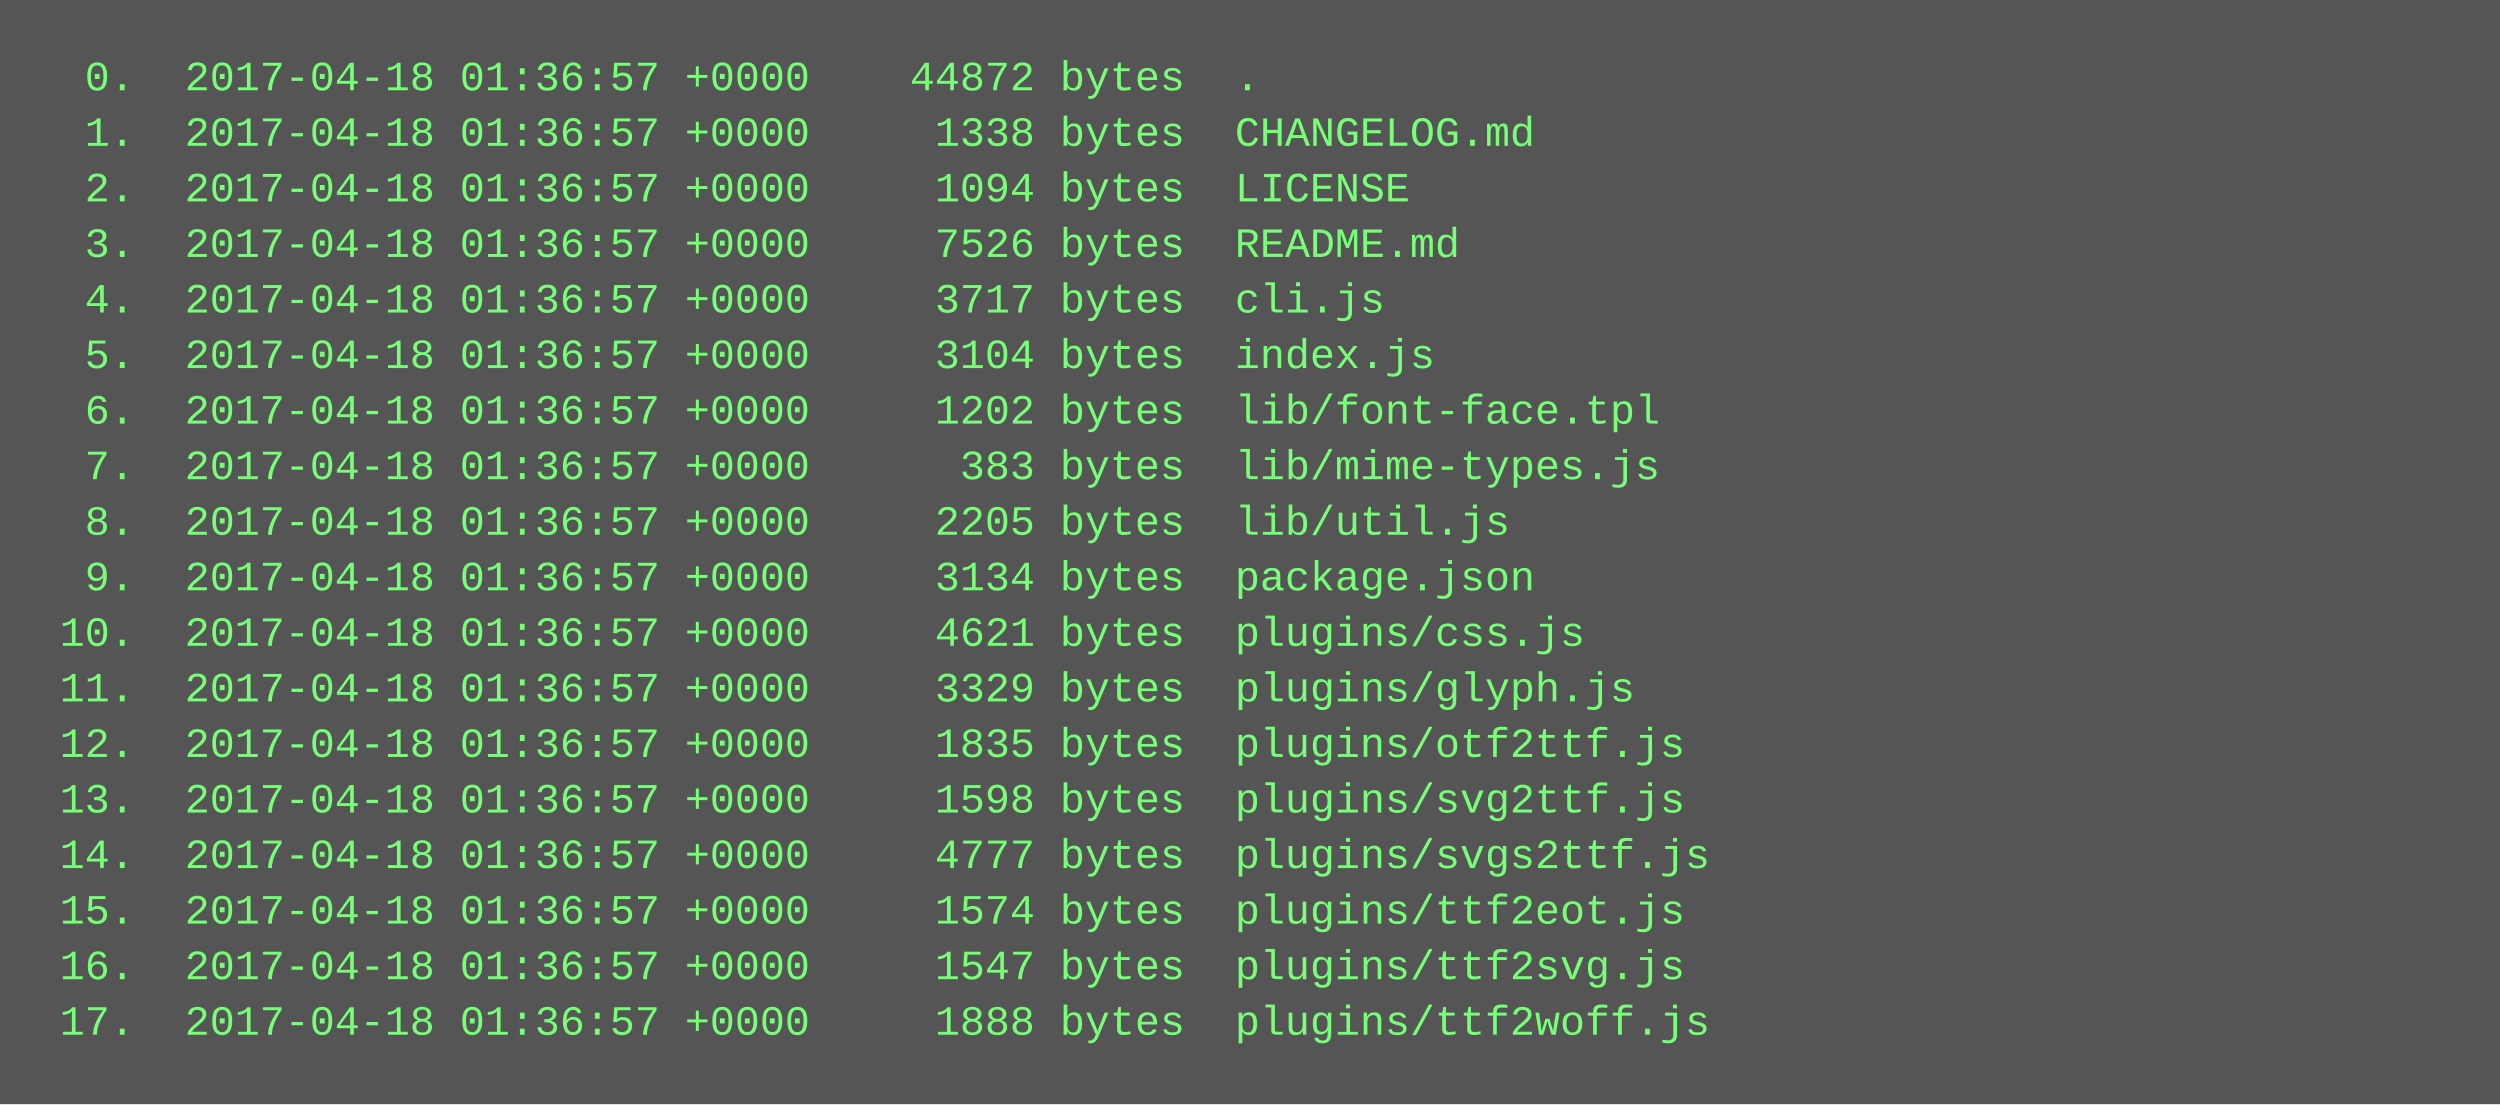
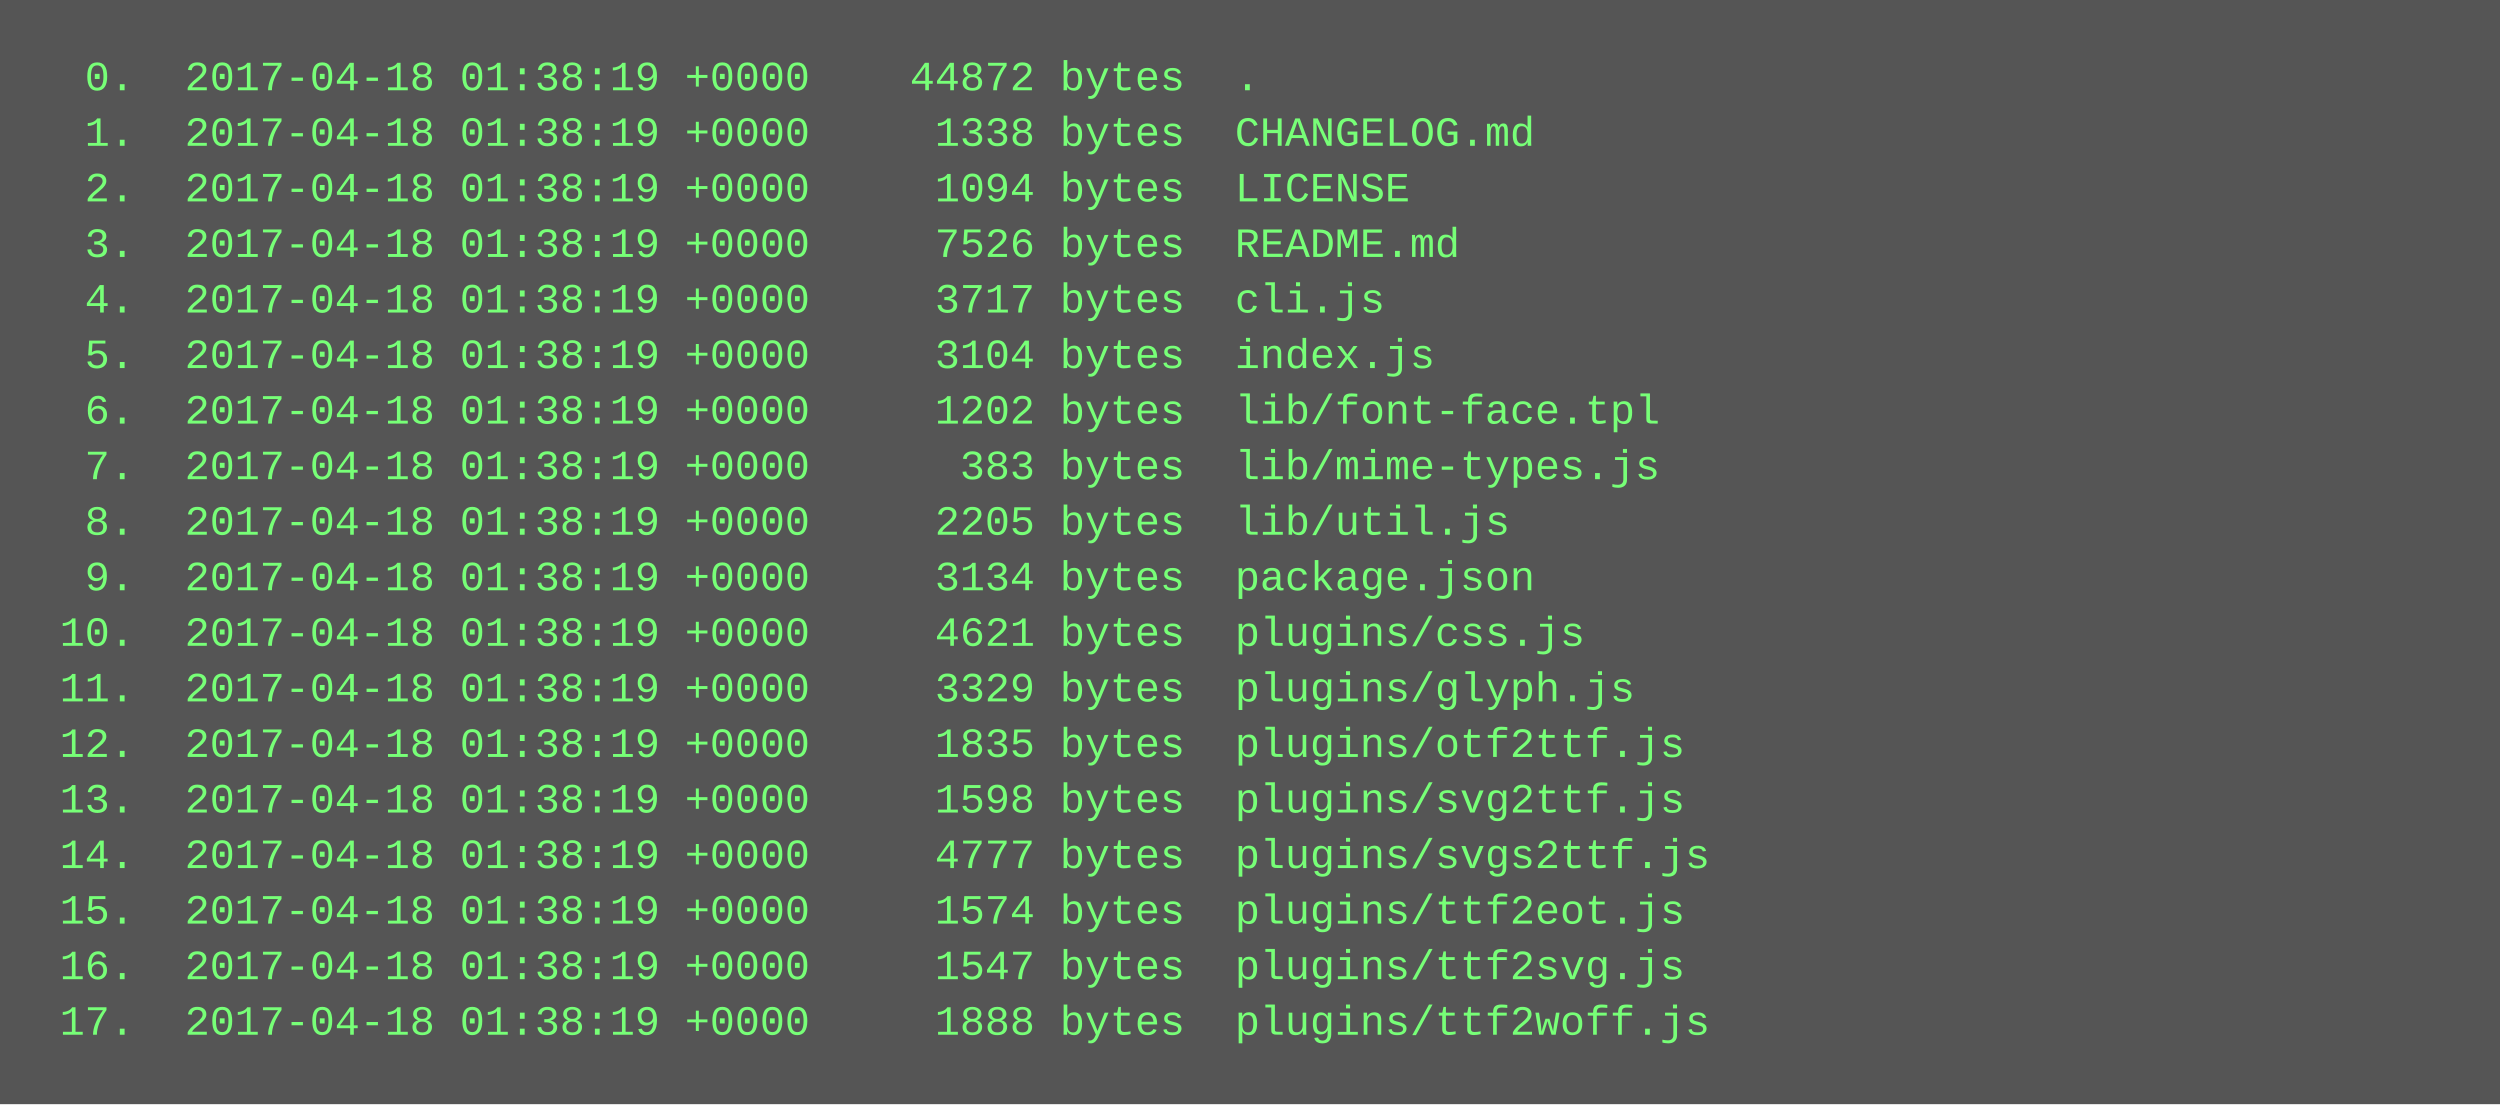
<svg xmlns="http://www.w3.org/2000/svg" height="318" width="720">
  <rect height="318" fill="#555" width="720" />
  <text fill="#7f7" font-family="Courier New" font-size="12" xml:space="preserve">
-     <tspan x="10" y="26">  0.  2017-04-18 01:36:57 +0000    44872 bytes  .</tspan>
-     <tspan x="10" y="42">  1.  2017-04-18 01:36:57 +0000     1338 bytes  CHANGELOG.md</tspan>
-     <tspan x="10" y="58">  2.  2017-04-18 01:36:57 +0000     1094 bytes  LICENSE</tspan>
-     <tspan x="10" y="74">  3.  2017-04-18 01:36:57 +0000     7526 bytes  README.md</tspan>
-     <tspan x="10" y="90">  4.  2017-04-18 01:36:57 +0000     3717 bytes  cli.js</tspan>
-     <tspan x="10" y="106">  5.  2017-04-18 01:36:57 +0000     3104 bytes  index.js</tspan>
-     <tspan x="10" y="122">  6.  2017-04-18 01:36:57 +0000     1202 bytes  lib/font-face.tpl</tspan>
-     <tspan x="10" y="138">  7.  2017-04-18 01:36:57 +0000      383 bytes  lib/mime-types.js</tspan>
-     <tspan x="10" y="154">  8.  2017-04-18 01:36:57 +0000     2205 bytes  lib/util.js</tspan>
-     <tspan x="10" y="170">  9.  2017-04-18 01:36:57 +0000     3134 bytes  package.json</tspan>
-     <tspan x="10" y="186"> 10.  2017-04-18 01:36:57 +0000     4621 bytes  plugins/css.js</tspan>
-     <tspan x="10" y="202"> 11.  2017-04-18 01:36:57 +0000     3329 bytes  plugins/glyph.js</tspan>
-     <tspan x="10" y="218"> 12.  2017-04-18 01:36:57 +0000     1835 bytes  plugins/otf2ttf.js</tspan>
-     <tspan x="10" y="234"> 13.  2017-04-18 01:36:57 +0000     1598 bytes  plugins/svg2ttf.js</tspan>
-     <tspan x="10" y="250"> 14.  2017-04-18 01:36:57 +0000     4777 bytes  plugins/svgs2ttf.js</tspan>
-     <tspan x="10" y="266"> 15.  2017-04-18 01:36:57 +0000     1574 bytes  plugins/ttf2eot.js</tspan>
-     <tspan x="10" y="282"> 16.  2017-04-18 01:36:57 +0000     1547 bytes  plugins/ttf2svg.js</tspan>
-     <tspan x="10" y="298"> 17.  2017-04-18 01:36:57 +0000     1888 bytes  plugins/ttf2woff.js</tspan>
+     <tspan x="10" y="26">  0.  2017-04-18 01:38:19 +0000    44872 bytes  .</tspan>
+     <tspan x="10" y="42">  1.  2017-04-18 01:38:19 +0000     1338 bytes  CHANGELOG.md</tspan>
+     <tspan x="10" y="58">  2.  2017-04-18 01:38:19 +0000     1094 bytes  LICENSE</tspan>
+     <tspan x="10" y="74">  3.  2017-04-18 01:38:19 +0000     7526 bytes  README.md</tspan>
+     <tspan x="10" y="90">  4.  2017-04-18 01:38:19 +0000     3717 bytes  cli.js</tspan>
+     <tspan x="10" y="106">  5.  2017-04-18 01:38:19 +0000     3104 bytes  index.js</tspan>
+     <tspan x="10" y="122">  6.  2017-04-18 01:38:19 +0000     1202 bytes  lib/font-face.tpl</tspan>
+     <tspan x="10" y="138">  7.  2017-04-18 01:38:19 +0000      383 bytes  lib/mime-types.js</tspan>
+     <tspan x="10" y="154">  8.  2017-04-18 01:38:19 +0000     2205 bytes  lib/util.js</tspan>
+     <tspan x="10" y="170">  9.  2017-04-18 01:38:19 +0000     3134 bytes  package.json</tspan>
+     <tspan x="10" y="186"> 10.  2017-04-18 01:38:19 +0000     4621 bytes  plugins/css.js</tspan>
+     <tspan x="10" y="202"> 11.  2017-04-18 01:38:19 +0000     3329 bytes  plugins/glyph.js</tspan>
+     <tspan x="10" y="218"> 12.  2017-04-18 01:38:19 +0000     1835 bytes  plugins/otf2ttf.js</tspan>
+     <tspan x="10" y="234"> 13.  2017-04-18 01:38:19 +0000     1598 bytes  plugins/svg2ttf.js</tspan>
+     <tspan x="10" y="250"> 14.  2017-04-18 01:38:19 +0000     4777 bytes  plugins/svgs2ttf.js</tspan>
+     <tspan x="10" y="266"> 15.  2017-04-18 01:38:19 +0000     1574 bytes  plugins/ttf2eot.js</tspan>
+     <tspan x="10" y="282"> 16.  2017-04-18 01:38:19 +0000     1547 bytes  plugins/ttf2svg.js</tspan>
+     <tspan x="10" y="298"> 17.  2017-04-18 01:38:19 +0000     1888 bytes  plugins/ttf2woff.js</tspan>
  </text>
</svg>
